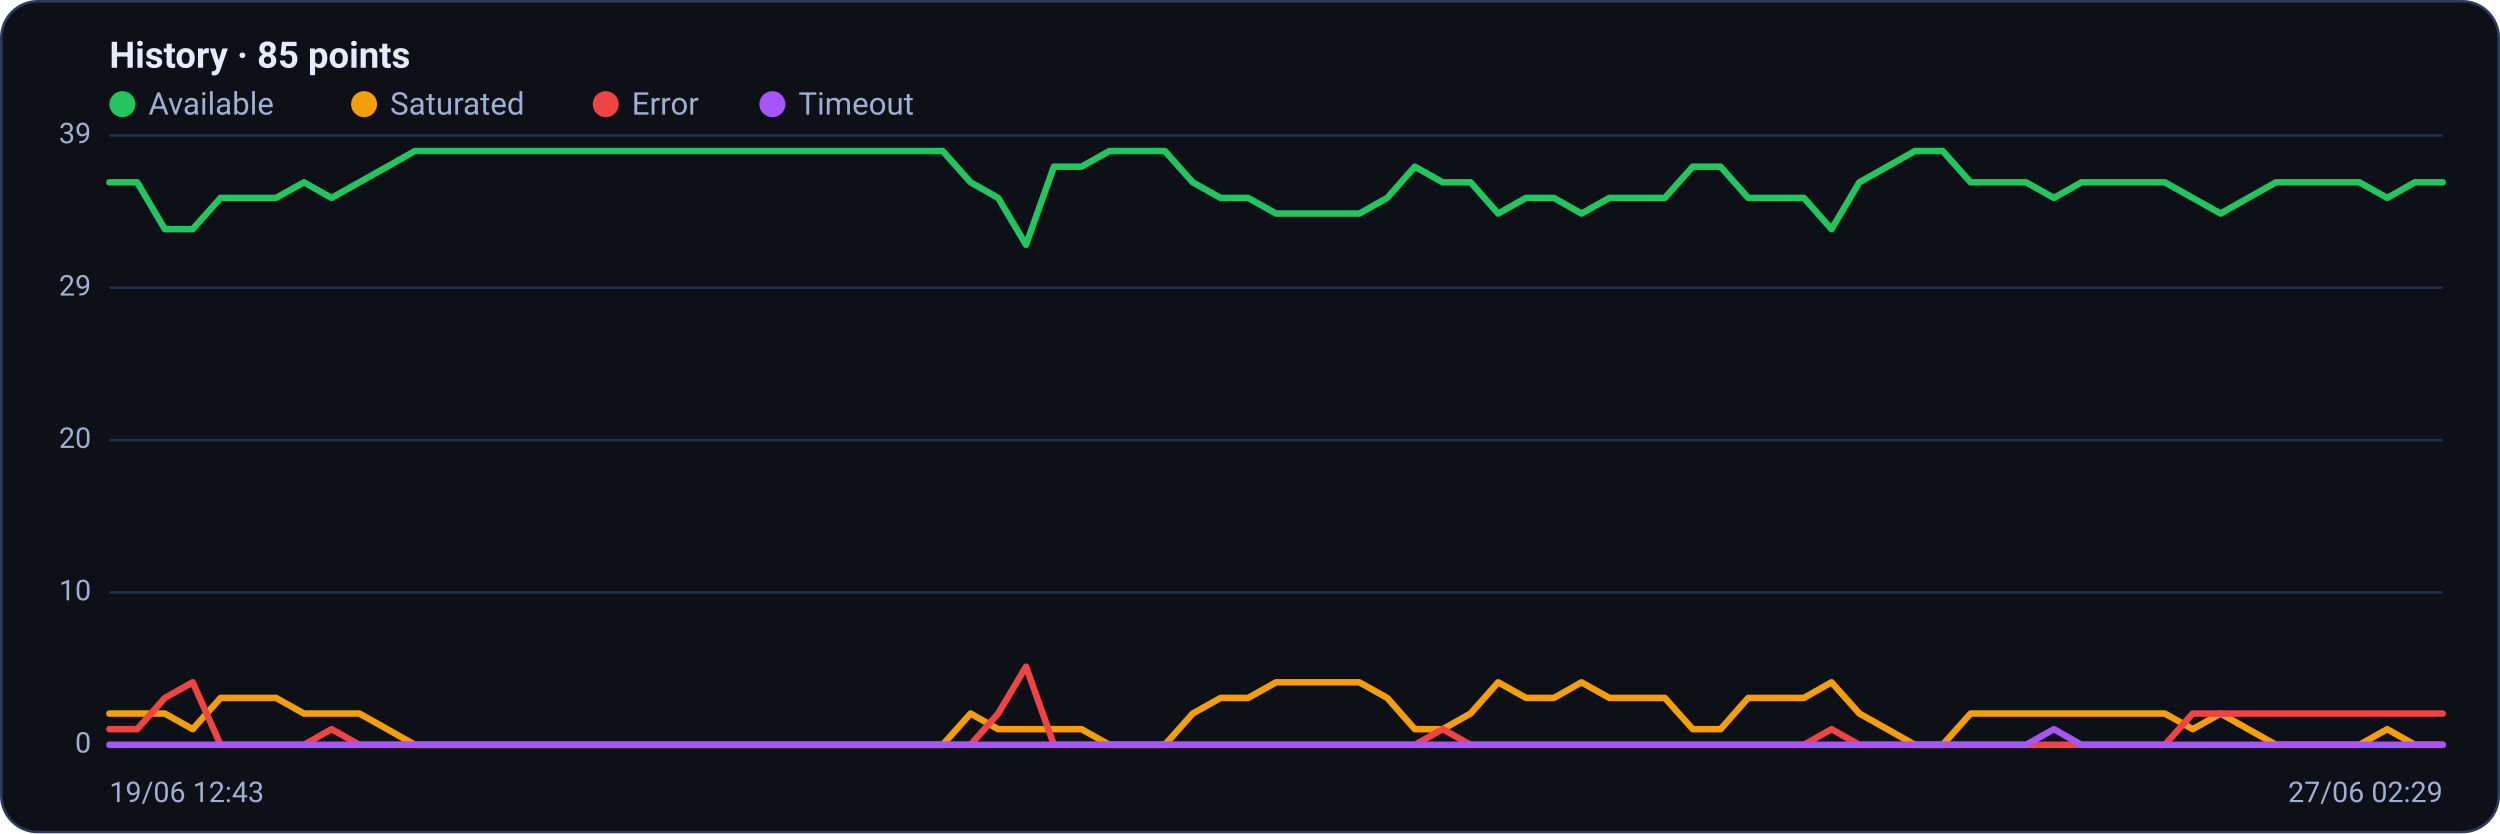
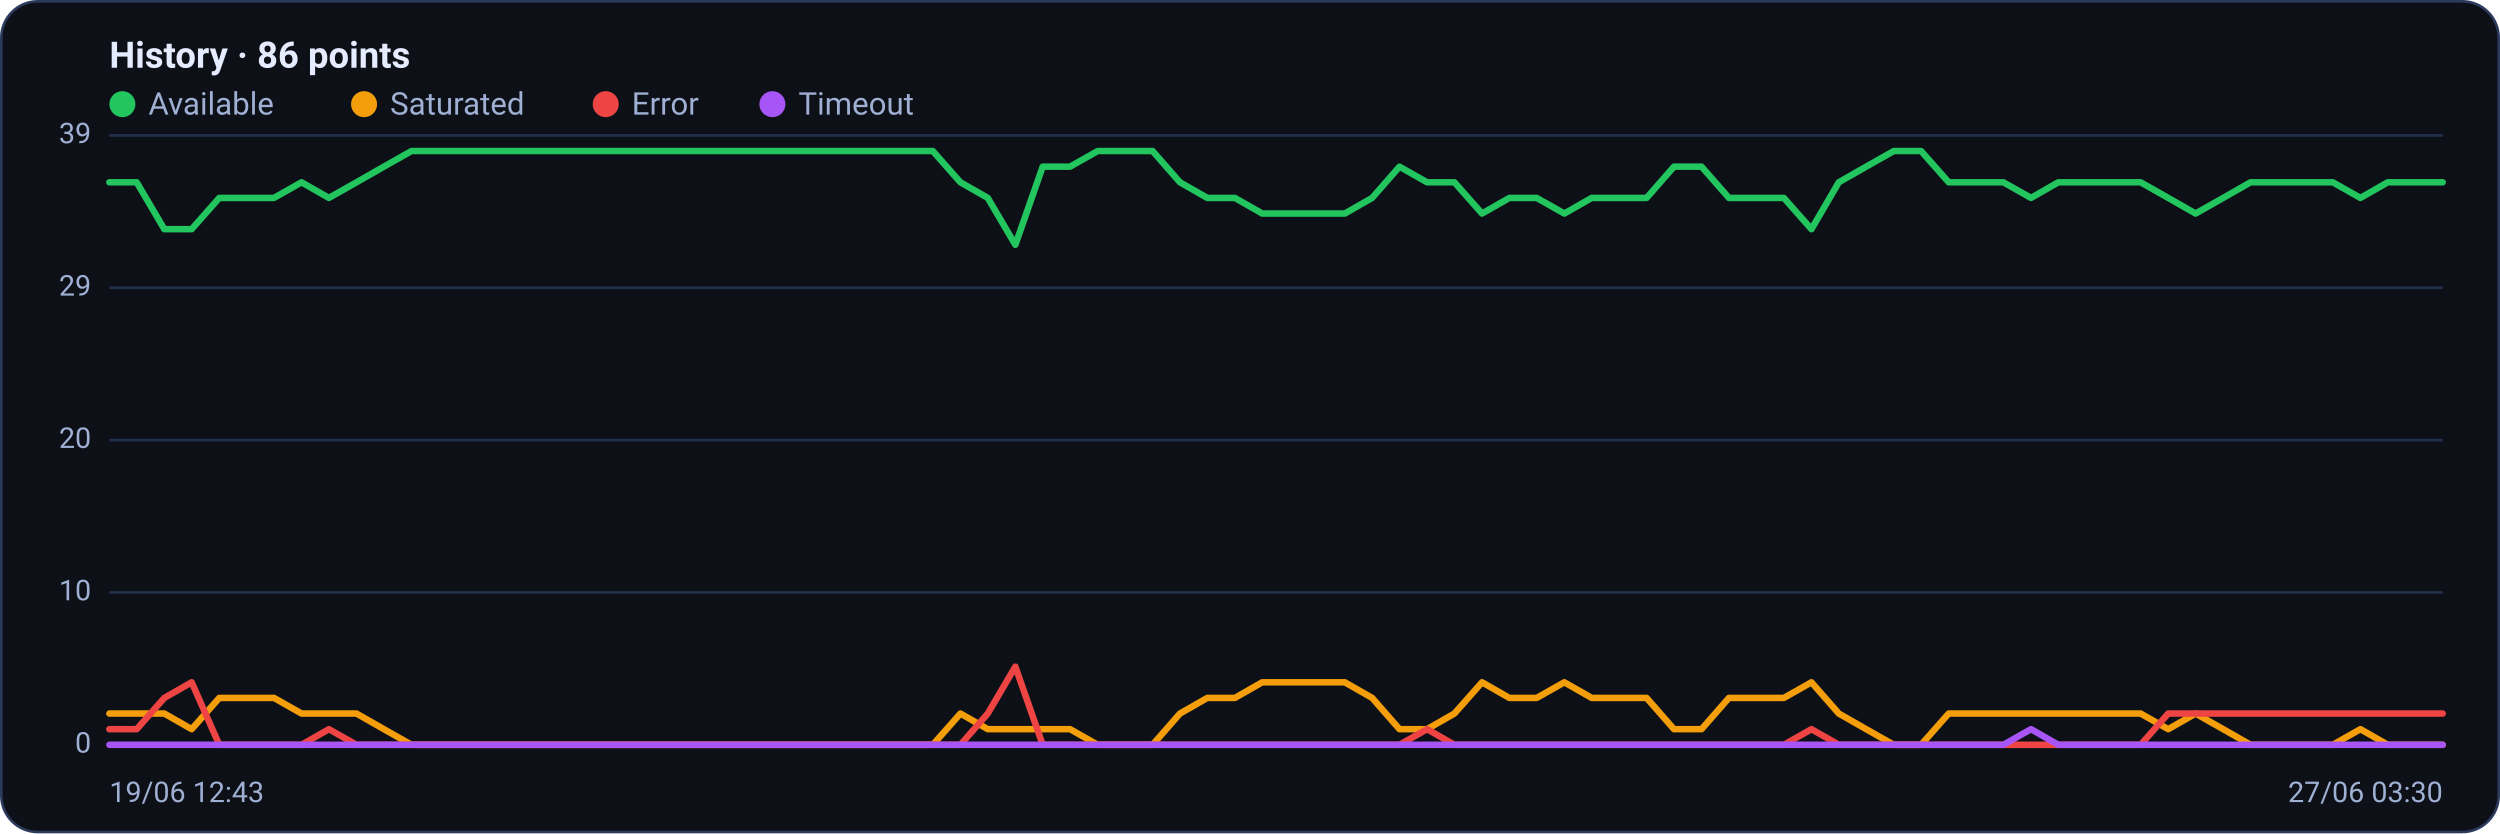
<svg xmlns="http://www.w3.org/2000/svg" viewBox="0 0 960 320" width="960" height="320" font-family="Segoe UI, system-ui, -apple-system, Roboto, Helvetica, Arial, sans-serif" role="img" aria-label="Availability history per region">
  <rect x="0.5" y="0.5" width="959" height="319" rx="14" fill="#0d1117" stroke="#2c3a5e" />
-   <text x="42" y="26" font-size="14" font-weight="600" fill="#e6ecff">History · 85 points</text>
+   <text x="42" y="26" font-size="14" font-weight="600" fill="#e6ecff">History · 86 points</text>
  <circle cx="47" cy="40" r="5" fill="#22c55e" />
  <text x="57" y="44" font-size="12" fill="#9fb0d4">Available</text>
  <circle cx="139.8" cy="40" r="5" fill="#f59e0b" />
  <text x="149.8" y="44" font-size="12" fill="#9fb0d4">Saturated</text>
  <circle cx="232.6" cy="40" r="5" fill="#ef4444" />
  <text x="242.6" y="44" font-size="12" fill="#9fb0d4">Error</text>
  <circle cx="296.6" cy="40" r="5" fill="#a855f7" />
  <text x="306.6" y="44" font-size="12" fill="#9fb0d4">Timeout</text>
  <line x1="42" y1="286.0" x2="938" y2="286.0" stroke="#21304f" stroke-width="1" />
  <text x="35" y="289.0" text-anchor="end" font-size="11" fill="#9fb0d4">0</text>
  <line x1="42" y1="227.5" x2="938" y2="227.5" stroke="#21304f" stroke-width="1" />
  <text x="35" y="230.5" text-anchor="end" font-size="11" fill="#9fb0d4">10</text>
  <line x1="42" y1="169.0" x2="938" y2="169.0" stroke="#21304f" stroke-width="1" />
  <text x="35" y="172.0" text-anchor="end" font-size="11" fill="#9fb0d4">20</text>
  <line x1="42" y1="110.5" x2="938" y2="110.5" stroke="#21304f" stroke-width="1" />
  <text x="35" y="113.5" text-anchor="end" font-size="11" fill="#9fb0d4">29</text>
  <line x1="42" y1="52.0" x2="938" y2="52.0" stroke="#21304f" stroke-width="1" />
  <text x="35" y="55.0" text-anchor="end" font-size="11" fill="#9fb0d4">39</text>
-   <polyline fill="none" stroke="#22c55e" stroke-width="2.5" stroke-linejoin="round" stroke-linecap="round" points="42.0,70.0 52.7,70.0 63.3,88.0 74.0,88.0 84.7,76.0 95.3,76.0 106.0,76.0 116.7,70.0 127.3,76.0 138.0,70.0 148.7,64.0 159.3,58.0 170.0,58.0 180.7,58.0 191.3,58.0 202.0,58.0 212.7,58.0 223.3,58.0 234.0,58.0 244.7,58.0 255.3,58.0 266.0,58.0 276.7,58.0 287.3,58.0 298.0,58.0 308.7,58.0 319.3,58.0 330.0,58.0 340.7,58.0 351.3,58.0 362.0,58.0 372.7,70.0 383.3,76.0 394.0,94.0 404.7,64.0 415.3,64.0 426.0,58.0 436.7,58.0 447.3,58.0 458.0,70.0 468.7,76.0 479.3,76.0 490.0,82.0 500.7,82.0 511.3,82.0 522.0,82.0 532.7,76.0 543.3,64.0 554.0,70.0 564.7,70.0 575.3,82.0 586.0,76.0 596.7,76.0 607.3,82.0 618.0,76.0 628.7,76.0 639.3,76.0 650.0,64.0 660.7,64.0 671.3,76.0 682.0,76.0 692.7,76.0 703.3,88.0 714.0,70.0 724.7,64.0 735.3,58.0 746.0,58.0 756.7,70.0 767.3,70.0 778.0,70.0 788.7,76.0 799.3,70.0 810.0,70.0 820.7,70.0 831.3,70.0 842.0,76.0 852.7,82.0 863.3,76.0 874.0,70.0 884.7,70.0 895.3,70.0 906.0,70.0 916.7,76.0 927.3,70.0 938.0,70.0" />
-   <polyline fill="none" stroke="#f59e0b" stroke-width="2.5" stroke-linejoin="round" stroke-linecap="round" points="42.0,274.0 52.7,274.0 63.3,274.0 74.0,280.0 84.7,268.0 95.3,268.0 106.0,268.0 116.7,274.0 127.3,274.0 138.0,274.0 148.7,280.0 159.3,286.0 170.0,286.0 180.7,286.0 191.3,286.0 202.0,286.0 212.7,286.0 223.3,286.0 234.0,286.0 244.7,286.0 255.3,286.0 266.0,286.0 276.7,286.0 287.3,286.0 298.0,286.0 308.7,286.0 319.3,286.0 330.0,286.0 340.7,286.0 351.3,286.0 362.0,286.0 372.7,274.0 383.3,280.0 394.0,280.0 404.7,280.0 415.3,280.0 426.0,286.0 436.7,286.0 447.3,286.0 458.0,274.0 468.7,268.0 479.3,268.0 490.0,262.0 500.7,262.0 511.3,262.0 522.0,262.0 532.7,268.0 543.3,280.0 554.0,280.0 564.7,274.0 575.3,262.0 586.0,268.0 596.7,268.0 607.3,262.0 618.0,268.0 628.7,268.0 639.3,268.0 650.0,280.0 660.7,280.0 671.3,268.0 682.0,268.0 692.7,268.0 703.3,262.0 714.0,274.0 724.7,280.0 735.3,286.0 746.0,286.0 756.7,274.0 767.3,274.0 778.0,274.0 788.7,274.0 799.3,274.0 810.0,274.0 820.7,274.0 831.3,274.0 842.0,280.0 852.7,274.0 863.3,280.0 874.0,286.0 884.7,286.0 895.3,286.0 906.0,286.0 916.7,280.0 927.3,286.0 938.0,286.0" />
-   <polyline fill="none" stroke="#ef4444" stroke-width="2.5" stroke-linejoin="round" stroke-linecap="round" points="42.0,280.0 52.7,280.0 63.3,268.0 74.0,262.0 84.7,286.0 95.3,286.0 106.0,286.0 116.7,286.0 127.3,280.0 138.0,286.0 148.7,286.0 159.3,286.0 170.0,286.0 180.7,286.0 191.3,286.0 202.0,286.0 212.7,286.0 223.3,286.0 234.0,286.0 244.7,286.0 255.3,286.0 266.0,286.0 276.7,286.0 287.3,286.0 298.0,286.0 308.7,286.0 319.3,286.0 330.0,286.0 340.7,286.0 351.3,286.0 362.0,286.0 372.7,286.0 383.3,274.0 394.0,256.0 404.7,286.0 415.3,286.0 426.0,286.0 436.7,286.0 447.3,286.0 458.0,286.0 468.7,286.0 479.3,286.0 490.0,286.0 500.7,286.0 511.3,286.0 522.0,286.0 532.7,286.0 543.3,286.0 554.0,280.0 564.7,286.0 575.3,286.0 586.0,286.0 596.7,286.0 607.3,286.0 618.0,286.0 628.7,286.0 639.3,286.0 650.0,286.0 660.7,286.0 671.3,286.0 682.0,286.0 692.7,286.0 703.3,280.0 714.0,286.0 724.7,286.0 735.3,286.0 746.0,286.0 756.7,286.0 767.3,286.0 778.0,286.0 788.7,286.0 799.3,286.0 810.0,286.0 820.7,286.0 831.3,286.0 842.0,274.0 852.7,274.0 863.3,274.0 874.0,274.0 884.7,274.0 895.3,274.0 906.0,274.0 916.7,274.0 927.3,274.0 938.0,274.0" />
-   <polyline fill="none" stroke="#a855f7" stroke-width="2.5" stroke-linejoin="round" stroke-linecap="round" points="42.0,286.0 52.7,286.0 63.3,286.0 74.0,286.0 84.7,286.0 95.3,286.0 106.0,286.0 116.7,286.0 127.3,286.0 138.0,286.0 148.7,286.0 159.3,286.0 170.0,286.0 180.7,286.0 191.3,286.0 202.0,286.0 212.7,286.0 223.3,286.0 234.0,286.0 244.7,286.0 255.3,286.0 266.0,286.0 276.7,286.0 287.3,286.0 298.0,286.0 308.7,286.0 319.3,286.0 330.0,286.0 340.7,286.0 351.3,286.0 362.0,286.0 372.7,286.0 383.3,286.0 394.0,286.0 404.7,286.0 415.3,286.0 426.0,286.0 436.7,286.0 447.3,286.0 458.0,286.0 468.7,286.0 479.3,286.0 490.0,286.0 500.7,286.0 511.3,286.0 522.0,286.0 532.7,286.0 543.3,286.0 554.0,286.0 564.7,286.0 575.3,286.0 586.0,286.0 596.7,286.0 607.3,286.0 618.0,286.0 628.7,286.0 639.3,286.0 650.0,286.0 660.7,286.0 671.3,286.0 682.0,286.0 692.7,286.0 703.3,286.0 714.0,286.0 724.7,286.0 735.3,286.0 746.0,286.0 756.7,286.0 767.3,286.0 778.0,286.0 788.7,280.0 799.3,286.0 810.0,286.0 820.7,286.0 831.3,286.0 842.0,286.0 852.7,286.0 863.3,286.0 874.0,286.0 884.7,286.0 895.3,286.0 906.0,286.0 916.7,286.0 927.3,286.0 938.0,286.0" />
+   <polyline fill="none" stroke="#22c55e" stroke-width="2.5" stroke-linejoin="round" stroke-linecap="round" points="42.0,70.0 52.5,70.0 63.1,88.0 73.6,88.0 84.2,76.0 94.7,76.0 105.2,76.0 115.8,70.0 126.3,76.0 136.9,70.0 147.4,64.0 158.0,58.0 168.5,58.0 179.0,58.0 189.6,58.0 200.1,58.0 210.7,58.0 221.2,58.0 231.7,58.0 242.3,58.0 252.8,58.0 263.4,58.0 273.9,58.0 284.4,58.0 295.0,58.0 305.5,58.0 316.1,58.0 326.6,58.0 337.2,58.0 347.7,58.0 358.2,58.0 368.8,70.0 379.3,76.0 389.9,94.0 400.4,64.0 410.9,64.0 421.5,58.0 432.0,58.0 442.6,58.0 453.1,70.0 463.6,76.0 474.2,76.0 484.7,82.0 495.3,82.0 505.8,82.0 516.4,82.0 526.9,76.0 537.4,64.0 548.0,70.0 558.5,70.0 569.1,82.0 579.6,76.0 590.1,76.0 600.7,82.0 611.2,76.0 621.8,76.0 632.3,76.0 642.8,64.0 653.4,64.0 663.9,76.0 674.5,76.0 685.0,76.0 695.6,88.0 706.1,70.0 716.6,64.0 727.2,58.0 737.7,58.0 748.3,70.0 758.8,70.0 769.3,70.0 779.9,76.0 790.4,70.0 801.0,70.0 811.5,70.0 822.0,70.0 832.6,76.0 843.1,82.0 853.7,76.0 864.2,70.0 874.8,70.0 885.3,70.0 895.8,70.0 906.4,76.0 916.9,70.0 927.5,70.0 938.0,70.0" />
+   <polyline fill="none" stroke="#f59e0b" stroke-width="2.5" stroke-linejoin="round" stroke-linecap="round" points="42.0,274.0 52.5,274.0 63.1,274.0 73.6,280.0 84.2,268.0 94.7,268.0 105.2,268.0 115.8,274.0 126.3,274.0 136.9,274.0 147.4,280.0 158.0,286.0 168.5,286.0 179.0,286.0 189.6,286.0 200.1,286.0 210.7,286.0 221.2,286.0 231.7,286.0 242.3,286.0 252.8,286.0 263.4,286.0 273.9,286.0 284.4,286.0 295.0,286.0 305.5,286.0 316.1,286.0 326.6,286.0 337.2,286.0 347.7,286.0 358.2,286.0 368.8,274.0 379.3,280.0 389.9,280.0 400.4,280.0 410.9,280.0 421.5,286.0 432.0,286.0 442.6,286.0 453.1,274.0 463.6,268.0 474.2,268.0 484.7,262.0 495.3,262.0 505.8,262.0 516.4,262.0 526.9,268.0 537.4,280.0 548.0,280.0 558.5,274.0 569.1,262.0 579.6,268.0 590.1,268.0 600.7,262.0 611.2,268.0 621.8,268.0 632.3,268.0 642.8,280.0 653.4,280.0 663.9,268.0 674.5,268.0 685.0,268.0 695.6,262.0 706.1,274.0 716.6,280.0 727.2,286.0 737.7,286.0 748.3,274.0 758.8,274.0 769.3,274.0 779.9,274.0 790.4,274.0 801.0,274.0 811.5,274.0 822.0,274.0 832.6,280.0 843.1,274.0 853.7,280.0 864.2,286.0 874.8,286.0 885.3,286.0 895.8,286.0 906.4,280.0 916.9,286.0 927.5,286.0 938.0,286.0" />
+   <polyline fill="none" stroke="#ef4444" stroke-width="2.5" stroke-linejoin="round" stroke-linecap="round" points="42.0,280.0 52.5,280.0 63.1,268.0 73.6,262.0 84.2,286.0 94.7,286.0 105.2,286.0 115.8,286.0 126.3,280.0 136.9,286.0 147.4,286.0 158.0,286.0 168.5,286.0 179.0,286.0 189.6,286.0 200.1,286.0 210.7,286.0 221.2,286.0 231.7,286.0 242.3,286.0 252.8,286.0 263.4,286.0 273.9,286.0 284.4,286.0 295.0,286.0 305.5,286.0 316.1,286.0 326.6,286.0 337.2,286.0 347.7,286.0 358.2,286.0 368.8,286.0 379.3,274.0 389.9,256.0 400.4,286.0 410.9,286.0 421.5,286.0 432.0,286.0 442.6,286.0 453.1,286.0 463.6,286.0 474.2,286.0 484.7,286.0 495.3,286.0 505.8,286.0 516.4,286.0 526.9,286.0 537.4,286.0 548.0,280.0 558.5,286.0 569.1,286.0 579.6,286.0 590.1,286.0 600.7,286.0 611.2,286.0 621.8,286.0 632.3,286.0 642.8,286.0 653.4,286.0 663.9,286.0 674.5,286.0 685.0,286.0 695.6,280.0 706.1,286.0 716.6,286.0 727.2,286.0 737.7,286.0 748.3,286.0 758.8,286.0 769.3,286.0 779.9,286.0 790.4,286.0 801.0,286.0 811.5,286.0 822.0,286.0 832.6,274.0 843.1,274.0 853.7,274.0 864.2,274.0 874.8,274.0 885.3,274.0 895.8,274.0 906.4,274.0 916.9,274.0 927.5,274.0 938.0,274.0" />
+   <polyline fill="none" stroke="#a855f7" stroke-width="2.5" stroke-linejoin="round" stroke-linecap="round" points="42.0,286.0 52.5,286.0 63.1,286.0 73.6,286.0 84.2,286.0 94.7,286.0 105.2,286.0 115.8,286.0 126.3,286.0 136.9,286.0 147.4,286.0 158.0,286.0 168.5,286.0 179.0,286.0 189.6,286.0 200.1,286.0 210.7,286.0 221.2,286.0 231.7,286.0 242.3,286.0 252.8,286.0 263.4,286.0 273.9,286.0 284.4,286.0 295.0,286.0 305.5,286.0 316.1,286.0 326.6,286.0 337.2,286.0 347.7,286.0 358.2,286.0 368.8,286.0 379.3,286.0 389.9,286.0 400.4,286.0 410.9,286.0 421.5,286.0 432.0,286.0 442.6,286.0 453.1,286.0 463.6,286.0 474.2,286.0 484.7,286.0 495.3,286.0 505.8,286.0 516.4,286.0 526.9,286.0 537.4,286.0 548.0,286.0 558.5,286.0 569.1,286.0 579.6,286.0 590.1,286.0 600.7,286.0 611.2,286.0 621.8,286.0 632.3,286.0 642.8,286.0 653.4,286.0 663.9,286.0 674.5,286.0 685.0,286.0 695.6,286.0 706.1,286.0 716.6,286.0 727.2,286.0 737.7,286.0 748.3,286.0 758.8,286.0 769.3,286.0 779.9,280.0 790.4,286.0 801.0,286.0 811.5,286.0 822.0,286.0 832.6,286.0 843.1,286.0 853.7,286.0 864.2,286.0 874.8,286.0 885.3,286.0 895.8,286.0 906.4,286.0 916.9,286.0 927.5,286.0 938.0,286.0" />
  <text x="42" y="308" font-size="11" fill="#9fb0d4">19/06 12:43</text>
-   <text x="938" y="308" text-anchor="end" font-size="11" fill="#9fb0d4">27/06 02:29</text>
+   <text x="938" y="308" text-anchor="end" font-size="11" fill="#9fb0d4">27/06 03:30</text>
</svg>
